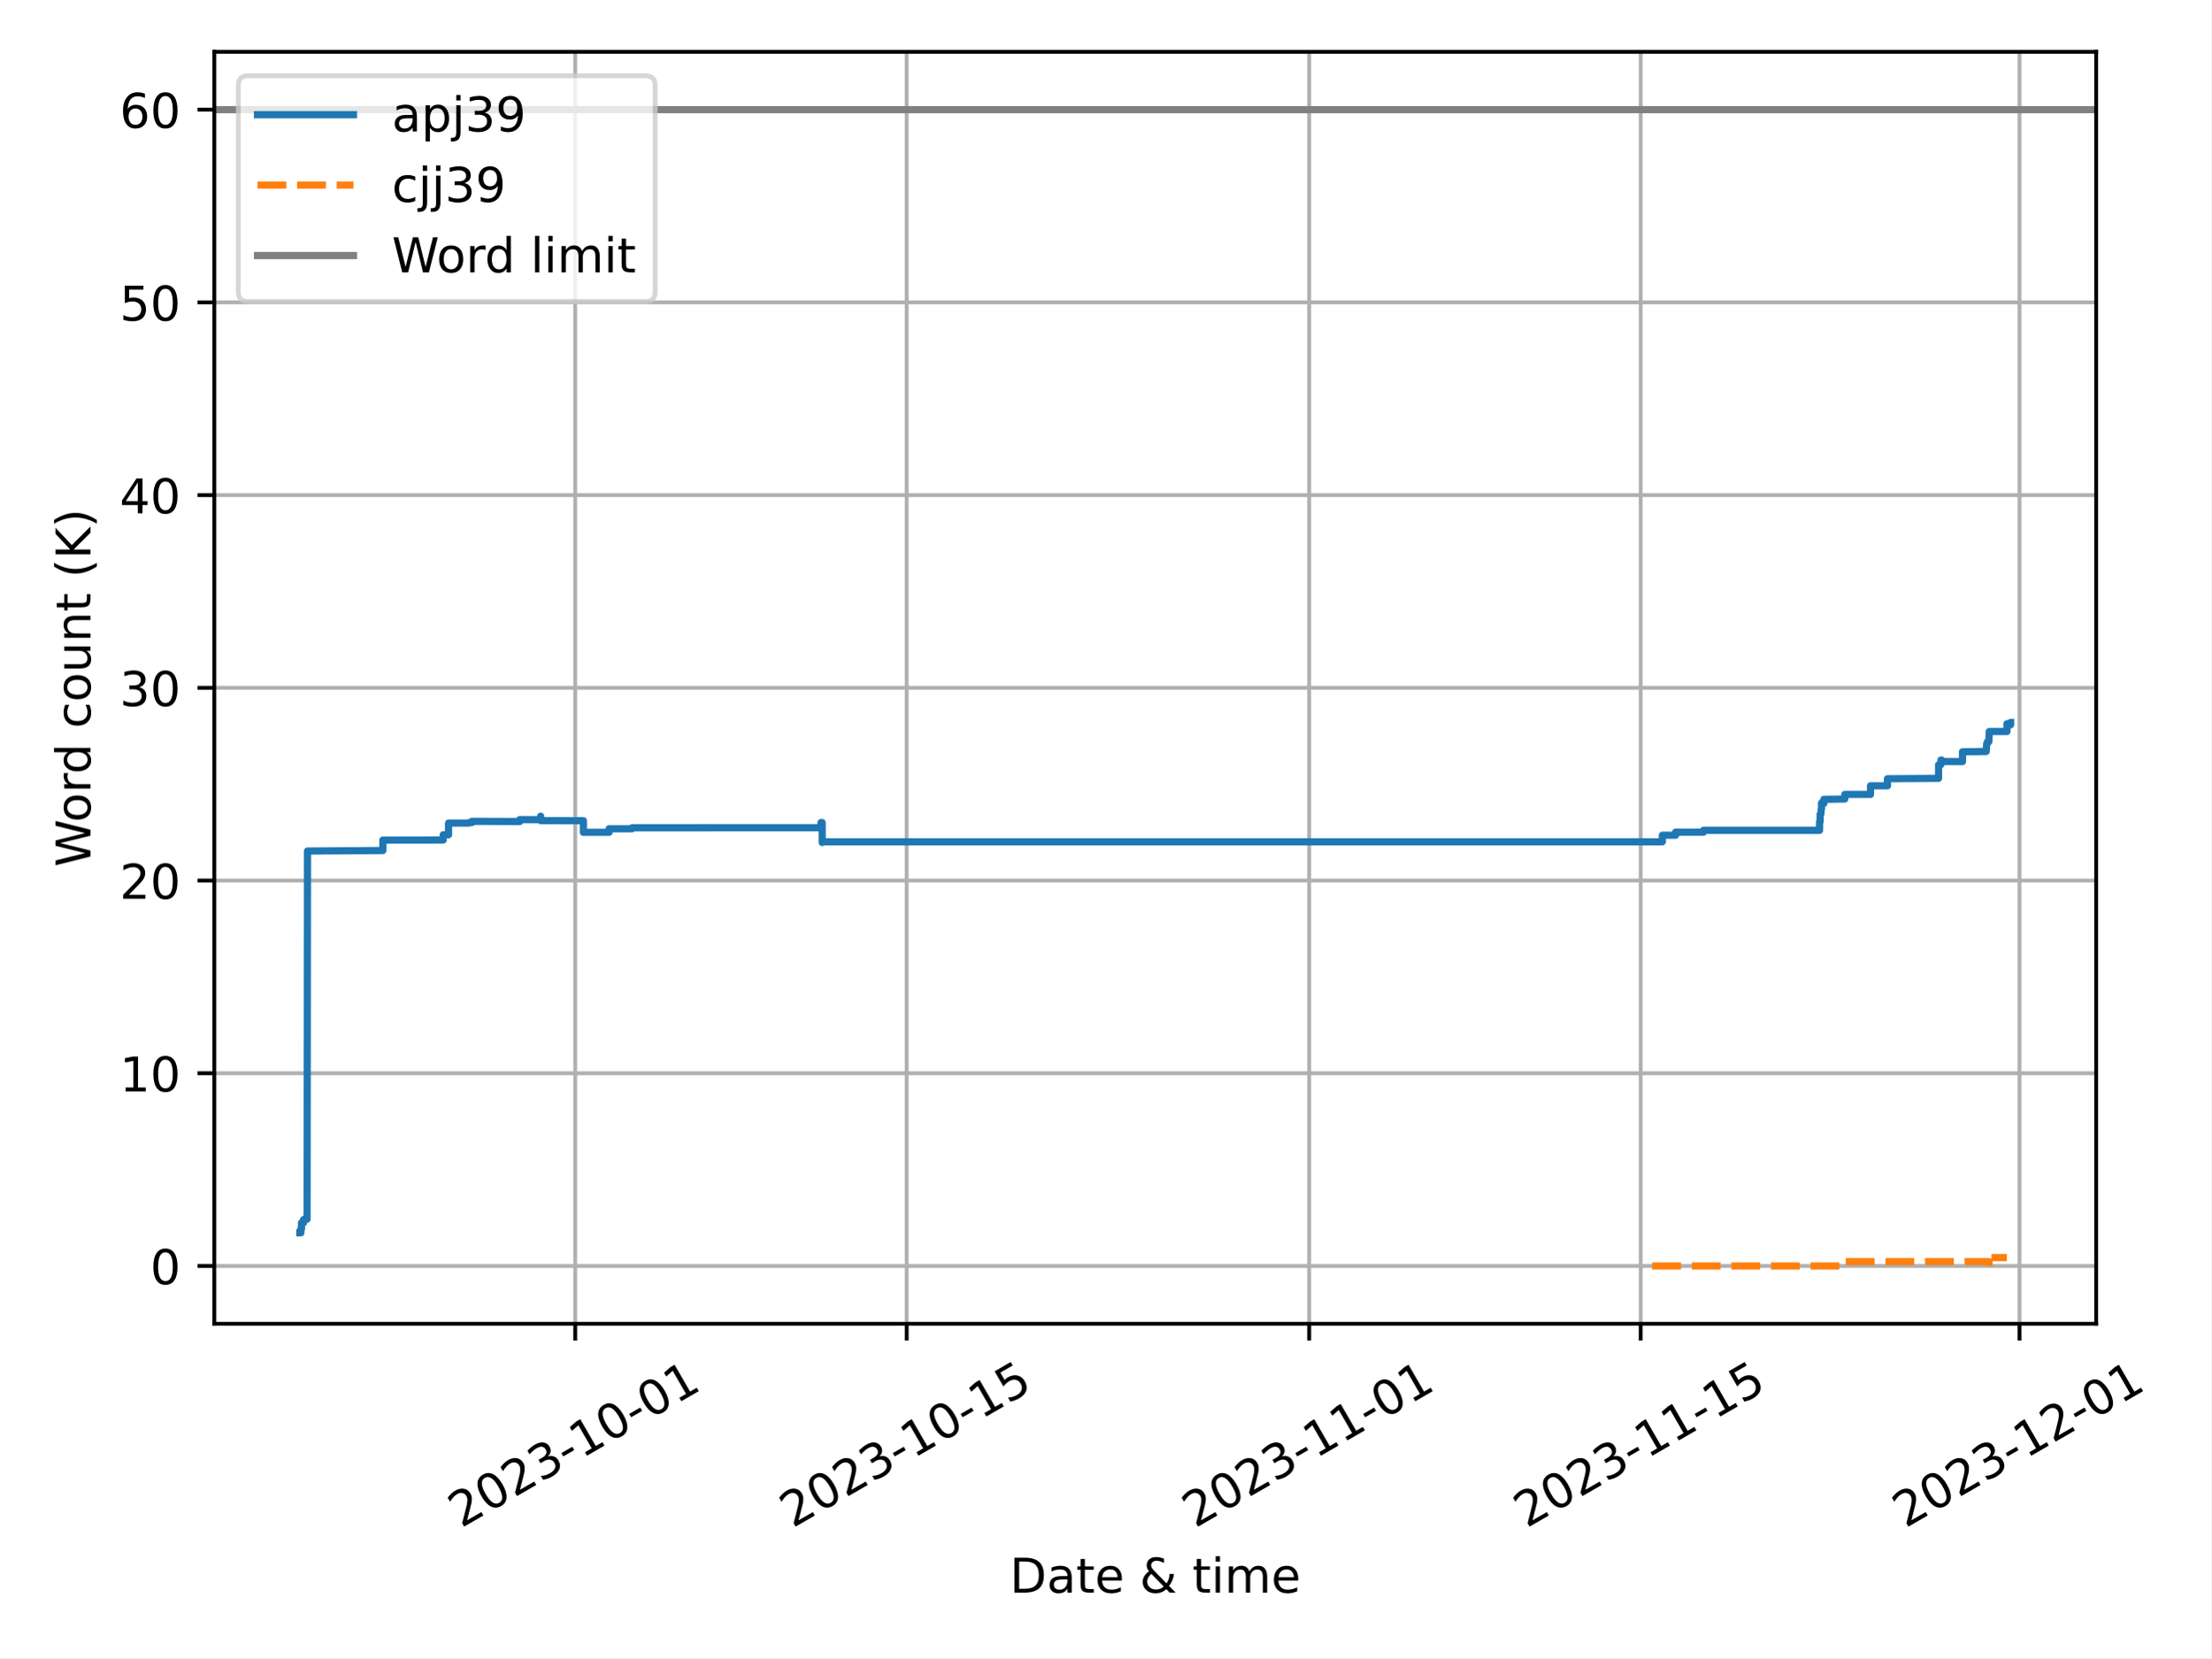
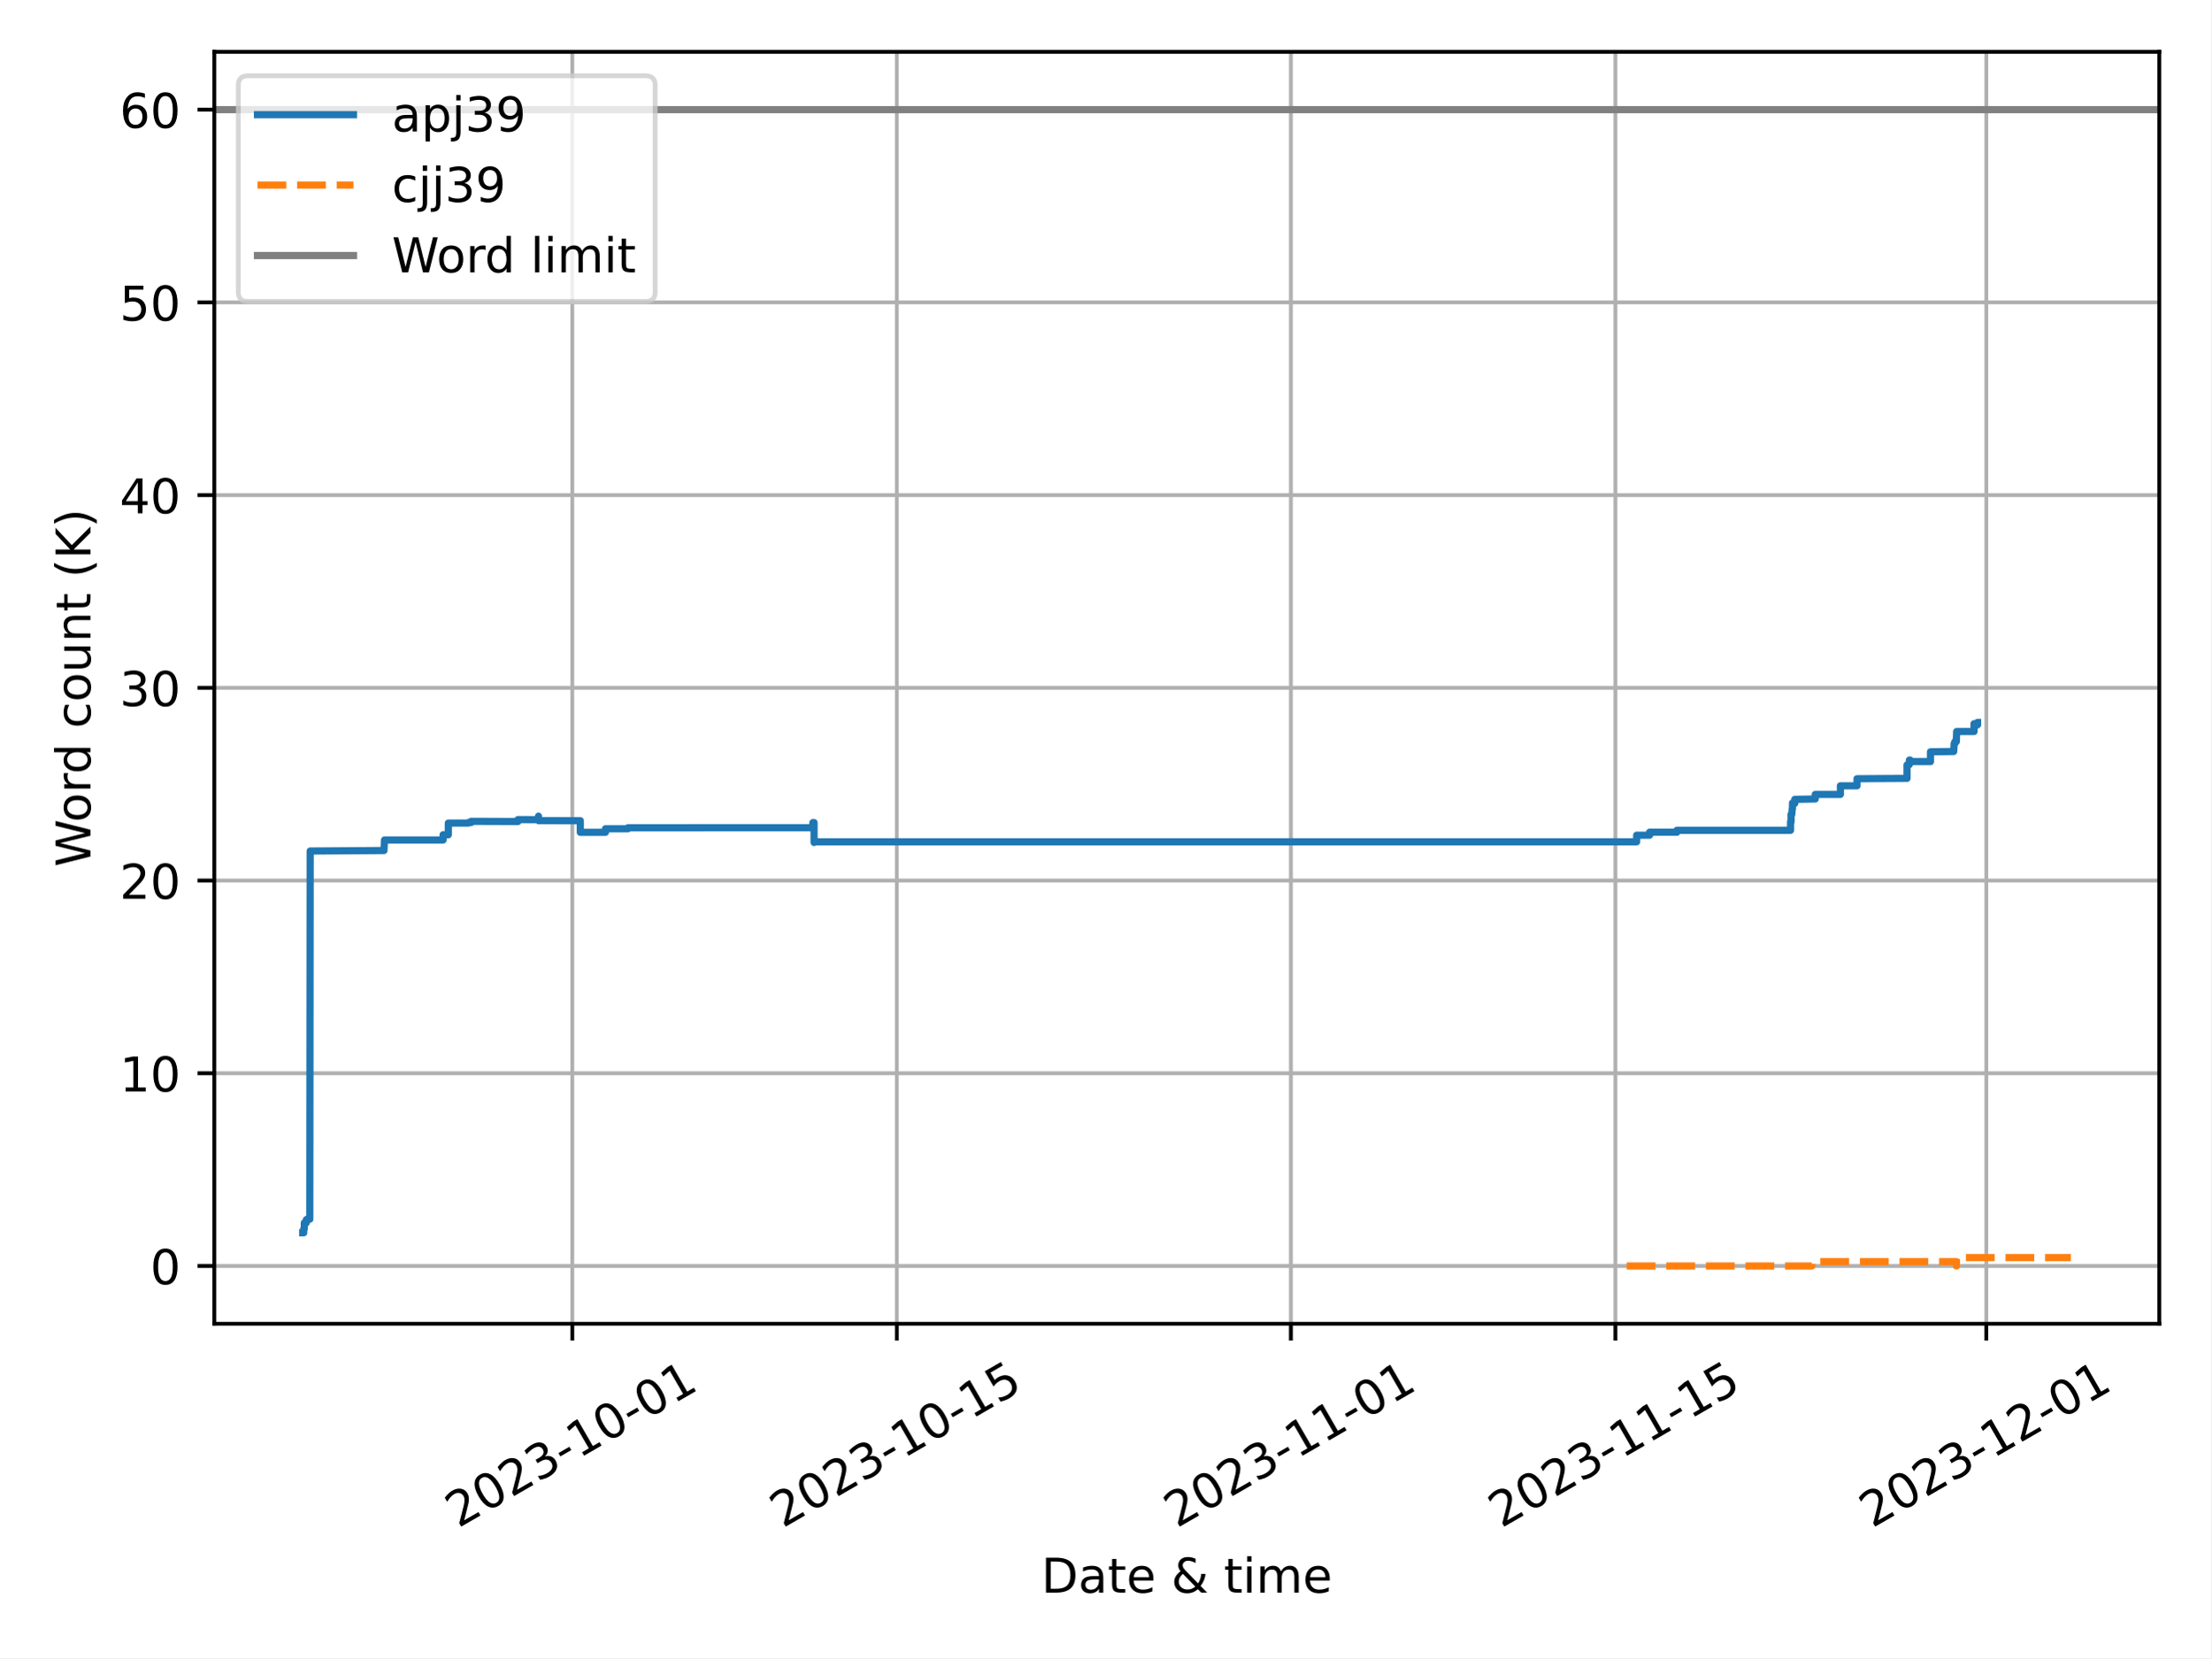
<svg xmlns="http://www.w3.org/2000/svg" xmlns:xlink="http://www.w3.org/1999/xlink" width="460.8pt" height="345.6pt" viewBox="0 0 460.8 345.6" version="1.1">
  <defs>
    <style type="text/css">*{stroke-linejoin: round; stroke-linecap: butt}</style>
  </defs>
  <g id="figure_1">
    <g id="patch_1">
      <path d="M 0 345.6  L 460.8 345.6  L 460.8 0  L 0 0  z " style="fill: #ffffff" />
    </g>
    <g id="axes_1">
      <g id="patch_2">
-         <path d="M 44.66 275.92  L 436.848 275.92  L 436.848 10.8  L 44.66 10.8  z " style="fill: #ffffff" />
+         <path d="M 44.66 275.92  L 450 275.92  L 450 10.8  L 44.66 10.8  z " style="fill: #ffffff" />
      </g>
      <g id="PolyCollection_1" />
      <g id="PolyCollection_2" />
      <g id="matplotlib.axis_1">
        <g id="xtick_1">
          <g id="line2d_1">
-             <path d="M 119.874 275.92  L 119.874 10.8  " clip-path="url(#p04474bc89f)" style="fill: none; stroke: #b0b0b0; stroke-width: 0.8; stroke-linecap: square" />
+             <path d="M 119.267 275.92  L 119.267 10.8  " clip-path="url(#p33f30ca2bc)" style="fill: none; stroke: #b0b0b0; stroke-width: 0.8; stroke-linecap: square" />
          </g>
          <g id="line2d_2">
            <defs>
-               <path id="mabdd218f97" d="M 0 0  L 0 3.5  " style="stroke: #000000; stroke-width: 0.8" />
-             </defs>
-             <g>
-               <use xlink:href="#mabdd218f97" x="119.874" y="275.92" style="stroke: #000000; stroke-width: 0.8" />
+               <path id="m3a5292495e" d="M 0 0  L 0 3.5  " style="stroke: #000000; stroke-width: 0.8" />
+             </defs>
+             <g>
+               <use xlink:href="#m3a5292495e" x="119.267" y="275.92" style="stroke: #000000; stroke-width: 0.8" />
            </g>
          </g>
          <g id="text_1">
-             <g transform="translate(96.08871 318.5587) rotate(-30) scale(0.1 -0.1)">
+             <g transform="translate(95.4822 318.5587) rotate(-30) scale(0.1 -0.1)">
              <defs>
                <path id="DejaVuSans-32" d="M 1228 531  L 3431 531  L 3431 0  L 469 0  L 469 531  Q 828 903 1448 1529  Q 2069 2156 2228 2338  Q 2531 2678 2651 2914  Q 2772 3150 2772 3378  Q 2772 3750 2511 3984  Q 2250 4219 1831 4219  Q 1534 4219 1204 4116  Q 875 4013 500 3803  L 500 4441  Q 881 4594 1212 4672  Q 1544 4750 1819 4750  Q 2544 4750 2975 4387  Q 3406 4025 3406 3419  Q 3406 3131 3298 2873  Q 3191 2616 2906 2266  Q 2828 2175 2409 1742  Q 1991 1309 1228 531  z " transform="scale(0.015625)" />
                <path id="DejaVuSans-30" d="M 2034 4250  Q 1547 4250 1301 3770  Q 1056 3291 1056 2328  Q 1056 1369 1301 889  Q 1547 409 2034 409  Q 2525 409 2770 889  Q 3016 1369 3016 2328  Q 3016 3291 2770 3770  Q 2525 4250 2034 4250  z M 2034 4750  Q 2819 4750 3233 4129  Q 3647 3509 3647 2328  Q 3647 1150 3233 529  Q 2819 -91 2034 -91  Q 1250 -91 836 529  Q 422 1150 422 2328  Q 422 3509 836 4129  Q 1250 4750 2034 4750  z " transform="scale(0.015625)" />
                <path id="DejaVuSans-33" d="M 2597 2516  Q 3050 2419 3304 2112  Q 3559 1806 3559 1356  Q 3559 666 3084 287  Q 2609 -91 1734 -91  Q 1441 -91 1130 -33  Q 819 25 488 141  L 488 750  Q 750 597 1062 519  Q 1375 441 1716 441  Q 2309 441 2620 675  Q 2931 909 2931 1356  Q 2931 1769 2642 2001  Q 2353 2234 1838 2234  L 1294 2234  L 1294 2753  L 1863 2753  Q 2328 2753 2575 2939  Q 2822 3125 2822 3475  Q 2822 3834 2567 4026  Q 2313 4219 1838 4219  Q 1578 4219 1281 4162  Q 984 4106 628 3988  L 628 4550  Q 988 4650 1302 4700  Q 1616 4750 1894 4750  Q 2613 4750 3031 4423  Q 3450 4097 3450 3541  Q 3450 3153 3228 2886  Q 3006 2619 2597 2516  z " transform="scale(0.015625)" />
                <path id="DejaVuSans-2d" d="M 313 2009  L 1997 2009  L 1997 1497  L 313 1497  L 313 2009  z " transform="scale(0.015625)" />
                <path id="DejaVuSans-31" d="M 794 531  L 1825 531  L 1825 4091  L 703 3866  L 703 4441  L 1819 4666  L 2450 4666  L 2450 531  L 3481 531  L 3481 0  L 794 0  L 794 531  z " transform="scale(0.015625)" />
              </defs>
              <use xlink:href="#DejaVuSans-32" />
              <use xlink:href="#DejaVuSans-30" x="63.623" />
              <use xlink:href="#DejaVuSans-32" x="127.246" />
              <use xlink:href="#DejaVuSans-33" x="190.869" />
              <use xlink:href="#DejaVuSans-2d" x="254.492" />
              <use xlink:href="#DejaVuSans-31" x="290.576" />
              <use xlink:href="#DejaVuSans-30" x="354.199" />
              <use xlink:href="#DejaVuSans-2d" x="417.822" />
              <use xlink:href="#DejaVuSans-30" x="453.906" />
              <use xlink:href="#DejaVuSans-31" x="517.529" />
            </g>
          </g>
        </g>
        <g id="xtick_2">
          <g id="line2d_3">
-             <path d="M 188.956 275.92  L 188.956 10.8  " clip-path="url(#p04474bc89f)" style="fill: none; stroke: #b0b0b0; stroke-width: 0.8; stroke-linecap: square" />
+             <path d="M 186.9 275.92  L 186.9 10.8  " clip-path="url(#p33f30ca2bc)" style="fill: none; stroke: #b0b0b0; stroke-width: 0.8; stroke-linecap: square" />
          </g>
          <g id="line2d_4">
            <g>
-               <use xlink:href="#mabdd218f97" x="188.956" y="275.92" style="stroke: #000000; stroke-width: 0.8" />
+               <use xlink:href="#m3a5292495e" x="186.9" y="275.92" style="stroke: #000000; stroke-width: 0.8" />
            </g>
          </g>
          <g id="text_2">
-             <g transform="translate(165.1713 318.5587) rotate(-30) scale(0.1 -0.1)">
+             <g transform="translate(163.115 318.5587) rotate(-30) scale(0.1 -0.1)">
              <defs>
                <path id="DejaVuSans-35" d="M 691 4666  L 3169 4666  L 3169 4134  L 1269 4134  L 1269 2991  Q 1406 3038 1543 3061  Q 1681 3084 1819 3084  Q 2600 3084 3056 2656  Q 3513 2228 3513 1497  Q 3513 744 3044 326  Q 2575 -91 1722 -91  Q 1428 -91 1123 -41  Q 819 9 494 109  L 494 744  Q 775 591 1075 516  Q 1375 441 1709 441  Q 2250 441 2565 725  Q 2881 1009 2881 1497  Q 2881 1984 2565 2268  Q 2250 2553 1709 2553  Q 1456 2553 1204 2497  Q 953 2441 691 2322  L 691 4666  z " transform="scale(0.015625)" />
              </defs>
              <use xlink:href="#DejaVuSans-32" />
              <use xlink:href="#DejaVuSans-30" x="63.623" />
              <use xlink:href="#DejaVuSans-32" x="127.246" />
              <use xlink:href="#DejaVuSans-33" x="190.869" />
              <use xlink:href="#DejaVuSans-2d" x="254.492" />
              <use xlink:href="#DejaVuSans-31" x="290.576" />
              <use xlink:href="#DejaVuSans-30" x="354.199" />
              <use xlink:href="#DejaVuSans-2d" x="417.822" />
              <use xlink:href="#DejaVuSans-31" x="453.906" />
              <use xlink:href="#DejaVuSans-35" x="517.529" />
            </g>
          </g>
        </g>
        <g id="xtick_3">
          <g id="line2d_5">
-             <path d="M 272.842 275.92  L 272.842 10.8  " clip-path="url(#p04474bc89f)" style="fill: none; stroke: #b0b0b0; stroke-width: 0.8; stroke-linecap: square" />
+             <path d="M 269.026 275.92  L 269.026 10.8  " clip-path="url(#p33f30ca2bc)" style="fill: none; stroke: #b0b0b0; stroke-width: 0.8; stroke-linecap: square" />
          </g>
          <g id="line2d_6">
            <g>
-               <use xlink:href="#mabdd218f97" x="272.842" y="275.92" style="stroke: #000000; stroke-width: 0.8" />
+               <use xlink:href="#m3a5292495e" x="269.026" y="275.92" style="stroke: #000000; stroke-width: 0.8" />
            </g>
          </g>
          <g id="text_3">
-             <g transform="translate(249.0573 318.5587) rotate(-30) scale(0.1 -0.1)">
+             <g transform="translate(245.2406 318.5587) rotate(-30) scale(0.1 -0.1)">
              <use xlink:href="#DejaVuSans-32" />
              <use xlink:href="#DejaVuSans-30" x="63.623" />
              <use xlink:href="#DejaVuSans-32" x="127.246" />
              <use xlink:href="#DejaVuSans-33" x="190.869" />
              <use xlink:href="#DejaVuSans-2d" x="254.492" />
              <use xlink:href="#DejaVuSans-31" x="290.576" />
              <use xlink:href="#DejaVuSans-31" x="354.199" />
              <use xlink:href="#DejaVuSans-2d" x="417.822" />
              <use xlink:href="#DejaVuSans-30" x="453.906" />
              <use xlink:href="#DejaVuSans-31" x="517.529" />
            </g>
          </g>
        </g>
        <g id="xtick_4">
          <g id="line2d_7">
-             <path d="M 341.925 275.92  L 341.925 10.8  " clip-path="url(#p04474bc89f)" style="fill: none; stroke: #b0b0b0; stroke-width: 0.8; stroke-linecap: square" />
+             <path d="M 336.659 275.92  L 336.659 10.8  " clip-path="url(#p33f30ca2bc)" style="fill: none; stroke: #b0b0b0; stroke-width: 0.8; stroke-linecap: square" />
          </g>
          <g id="line2d_8">
            <g>
-               <use xlink:href="#mabdd218f97" x="341.925" y="275.92" style="stroke: #000000; stroke-width: 0.8" />
+               <use xlink:href="#m3a5292495e" x="336.659" y="275.92" style="stroke: #000000; stroke-width: 0.8" />
            </g>
          </g>
          <g id="text_4">
-             <g transform="translate(318.1399 318.5587) rotate(-30) scale(0.1 -0.1)">
+             <g transform="translate(312.8734 318.5587) rotate(-30) scale(0.1 -0.1)">
              <use xlink:href="#DejaVuSans-32" />
              <use xlink:href="#DejaVuSans-30" x="63.623" />
              <use xlink:href="#DejaVuSans-32" x="127.246" />
              <use xlink:href="#DejaVuSans-33" x="190.869" />
              <use xlink:href="#DejaVuSans-2d" x="254.492" />
              <use xlink:href="#DejaVuSans-31" x="290.576" />
              <use xlink:href="#DejaVuSans-31" x="354.199" />
              <use xlink:href="#DejaVuSans-2d" x="417.822" />
              <use xlink:href="#DejaVuSans-31" x="453.906" />
              <use xlink:href="#DejaVuSans-35" x="517.529" />
            </g>
          </g>
        </g>
        <g id="xtick_5">
          <g id="line2d_9">
-             <path d="M 420.877 275.92  L 420.877 10.8  " clip-path="url(#p04474bc89f)" style="fill: none; stroke: #b0b0b0; stroke-width: 0.8; stroke-linecap: square" />
+             <path d="M 413.953 275.92  L 413.953 10.8  " clip-path="url(#p33f30ca2bc)" style="fill: none; stroke: #b0b0b0; stroke-width: 0.8; stroke-linecap: square" />
          </g>
          <g id="line2d_10">
            <g>
-               <use xlink:href="#mabdd218f97" x="420.877" y="275.92" style="stroke: #000000; stroke-width: 0.8" />
+               <use xlink:href="#m3a5292495e" x="413.953" y="275.92" style="stroke: #000000; stroke-width: 0.8" />
            </g>
          </g>
          <g id="text_5">
-             <g transform="translate(397.0914 318.5587) rotate(-30) scale(0.1 -0.1)">
+             <g transform="translate(390.1681 318.5587) rotate(-30) scale(0.1 -0.1)">
              <use xlink:href="#DejaVuSans-32" />
              <use xlink:href="#DejaVuSans-30" x="63.623" />
              <use xlink:href="#DejaVuSans-32" x="127.246" />
              <use xlink:href="#DejaVuSans-33" x="190.869" />
              <use xlink:href="#DejaVuSans-2d" x="254.492" />
              <use xlink:href="#DejaVuSans-31" x="290.576" />
              <use xlink:href="#DejaVuSans-32" x="354.199" />
              <use xlink:href="#DejaVuSans-2d" x="417.822" />
              <use xlink:href="#DejaVuSans-30" x="453.906" />
              <use xlink:href="#DejaVuSans-31" x="517.529" />
            </g>
          </g>
        </g>
        <g id="text_6">
-           <g transform="translate(210.4299 331.9582) scale(0.1 -0.1)">
+           <g transform="translate(217.0058 331.9582) scale(0.1 -0.1)">
            <defs>
              <path id="DejaVuSans-44" d="M 1259 4147  L 1259 519  L 2022 519  Q 2988 519 3436 956  Q 3884 1394 3884 2338  Q 3884 3275 3436 3711  Q 2988 4147 2022 4147  L 1259 4147  z M 628 4666  L 1925 4666  Q 3281 4666 3915 4102  Q 4550 3538 4550 2338  Q 4550 1131 3912 565  Q 3275 0 1925 0  L 628 0  L 628 4666  z " transform="scale(0.015625)" />
              <path id="DejaVuSans-61" d="M 2194 1759  Q 1497 1759 1228 1600  Q 959 1441 959 1056  Q 959 750 1161 570  Q 1363 391 1709 391  Q 2188 391 2477 730  Q 2766 1069 2766 1631  L 2766 1759  L 2194 1759  z M 3341 1997  L 3341 0  L 2766 0  L 2766 531  Q 2569 213 2275 61  Q 1981 -91 1556 -91  Q 1019 -91 701 211  Q 384 513 384 1019  Q 384 1609 779 1909  Q 1175 2209 1959 2209  L 2766 2209  L 2766 2266  Q 2766 2663 2505 2880  Q 2244 3097 1772 3097  Q 1472 3097 1187 3025  Q 903 2953 641 2809  L 641 3341  Q 956 3463 1253 3523  Q 1550 3584 1831 3584  Q 2591 3584 2966 3190  Q 3341 2797 3341 1997  z " transform="scale(0.015625)" />
              <path id="DejaVuSans-74" d="M 1172 4494  L 1172 3500  L 2356 3500  L 2356 3053  L 1172 3053  L 1172 1153  Q 1172 725 1289 603  Q 1406 481 1766 481  L 2356 481  L 2356 0  L 1766 0  Q 1100 0 847 248  Q 594 497 594 1153  L 594 3053  L 172 3053  L 172 3500  L 594 3500  L 594 4494  L 1172 4494  z " transform="scale(0.015625)" />
              <path id="DejaVuSans-65" d="M 3597 1894  L 3597 1613  L 953 1613  Q 991 1019 1311 708  Q 1631 397 2203 397  Q 2534 397 2845 478  Q 3156 559 3463 722  L 3463 178  Q 3153 47 2828 -22  Q 2503 -91 2169 -91  Q 1331 -91 842 396  Q 353 884 353 1716  Q 353 2575 817 3079  Q 1281 3584 2069 3584  Q 2775 3584 3186 3129  Q 3597 2675 3597 1894  z M 3022 2063  Q 3016 2534 2758 2815  Q 2500 3097 2075 3097  Q 1594 3097 1305 2825  Q 1016 2553 972 2059  L 3022 2063  z " transform="scale(0.015625)" />
              <path id="DejaVuSans-20" transform="scale(0.015625)" />
              <path id="DejaVuSans-26" d="M 1556 2509  Q 1272 2256 1139 2004  Q 1006 1753 1006 1478  Q 1006 1022 1337 719  Q 1669 416 2169 416  Q 2466 416 2725 514  Q 2984 613 3213 813  L 1556 2509  z M 1997 2859  L 3584 1234  Q 3769 1513 3872 1830  Q 3975 2147 3994 2503  L 4575 2503  Q 4538 2091 4375 1687  Q 4213 1284 3922 891  L 4794 0  L 4006 0  L 3559 459  Q 3234 181 2878 45  Q 2522 -91 2113 -91  Q 1359 -91 881 339  Q 403 769 403 1441  Q 403 1841 612 2192  Q 822 2544 1241 2853  Q 1091 3050 1012 3245  Q 934 3441 934 3628  Q 934 4134 1281 4442  Q 1628 4750 2203 4750  Q 2463 4750 2720 4694  Q 2978 4638 3244 4525  L 3244 3956  Q 2972 4103 2725 4179  Q 2478 4256 2266 4256  Q 1938 4256 1733 4082  Q 1528 3909 1528 3634  Q 1528 3475 1620 3314  Q 1713 3153 1997 2859  z " transform="scale(0.015625)" />
              <path id="DejaVuSans-69" d="M 603 3500  L 1178 3500  L 1178 0  L 603 0  L 603 3500  z M 603 4863  L 1178 4863  L 1178 4134  L 603 4134  L 603 4863  z " transform="scale(0.015625)" />
              <path id="DejaVuSans-6d" d="M 3328 2828  Q 3544 3216 3844 3400  Q 4144 3584 4550 3584  Q 5097 3584 5394 3201  Q 5691 2819 5691 2113  L 5691 0  L 5113 0  L 5113 2094  Q 5113 2597 4934 2840  Q 4756 3084 4391 3084  Q 3944 3084 3684 2787  Q 3425 2491 3425 1978  L 3425 0  L 2847 0  L 2847 2094  Q 2847 2600 2669 2842  Q 2491 3084 2119 3084  Q 1678 3084 1418 2786  Q 1159 2488 1159 1978  L 1159 0  L 581 0  L 581 3500  L 1159 3500  L 1159 2956  Q 1356 3278 1631 3431  Q 1906 3584 2284 3584  Q 2666 3584 2933 3390  Q 3200 3197 3328 2828  z " transform="scale(0.015625)" />
            </defs>
            <use xlink:href="#DejaVuSans-44" />
            <use xlink:href="#DejaVuSans-61" x="77.002" />
            <use xlink:href="#DejaVuSans-74" x="138.281" />
            <use xlink:href="#DejaVuSans-65" x="177.49" />
            <use xlink:href="#DejaVuSans-20" x="239.014" />
            <use xlink:href="#DejaVuSans-26" x="270.801" />
            <use xlink:href="#DejaVuSans-20" x="348.779" />
            <use xlink:href="#DejaVuSans-74" x="380.566" />
            <use xlink:href="#DejaVuSans-69" x="419.775" />
            <use xlink:href="#DejaVuSans-6d" x="447.559" />
            <use xlink:href="#DejaVuSans-65" x="544.971" />
          </g>
        </g>
      </g>
      <g id="matplotlib.axis_2">
        <g id="ytick_1">
          <g id="line2d_11">
-             <path d="M 44.66 263.87  L 436.848 263.87  " clip-path="url(#p04474bc89f)" style="fill: none; stroke: #b0b0b0; stroke-width: 0.8; stroke-linecap: square" />
+             <path d="M 44.66 263.87  L 450 263.87  " clip-path="url(#p33f30ca2bc)" style="fill: none; stroke: #b0b0b0; stroke-width: 0.8; stroke-linecap: square" />
          </g>
          <g id="line2d_12">
            <defs>
-               <path id="mdfdb2ad17d" d="M 0 0  L -3.5 0  " style="stroke: #000000; stroke-width: 0.8" />
-             </defs>
-             <g>
-               <use xlink:href="#mdfdb2ad17d" x="44.66" y="263.87" style="stroke: #000000; stroke-width: 0.8" />
+               <path id="m9875e3b0db" d="M 0 0  L -3.5 0  " style="stroke: #000000; stroke-width: 0.8" />
+             </defs>
+             <g>
+               <use xlink:href="#m9875e3b0db" x="44.66" y="263.87" style="stroke: #000000; stroke-width: 0.8" />
            </g>
          </g>
          <g id="text_7">
            <g transform="translate(31.2975 267.6688) scale(0.1 -0.1)">
              <use xlink:href="#DejaVuSans-30" />
            </g>
          </g>
        </g>
        <g id="ytick_2">
          <g id="line2d_13">
-             <path d="M 44.66 223.7  L 436.848 223.7  " clip-path="url(#p04474bc89f)" style="fill: none; stroke: #b0b0b0; stroke-width: 0.8; stroke-linecap: square" />
+             <path d="M 44.66 223.7  L 450 223.7  " clip-path="url(#p33f30ca2bc)" style="fill: none; stroke: #b0b0b0; stroke-width: 0.8; stroke-linecap: square" />
          </g>
          <g id="line2d_14">
            <g>
-               <use xlink:href="#mdfdb2ad17d" x="44.66" y="223.7" style="stroke: #000000; stroke-width: 0.8" />
+               <use xlink:href="#m9875e3b0db" x="44.66" y="223.7" style="stroke: #000000; stroke-width: 0.8" />
            </g>
          </g>
          <g id="text_8">
            <g transform="translate(24.935 227.499) scale(0.1 -0.1)">
              <use xlink:href="#DejaVuSans-31" />
              <use xlink:href="#DejaVuSans-30" x="63.623" />
            </g>
          </g>
        </g>
        <g id="ytick_3">
          <g id="line2d_15">
-             <path d="M 44.66 183.53  L 436.848 183.53  " clip-path="url(#p04474bc89f)" style="fill: none; stroke: #b0b0b0; stroke-width: 0.8; stroke-linecap: square" />
+             <path d="M 44.66 183.53  L 450 183.53  " clip-path="url(#p33f30ca2bc)" style="fill: none; stroke: #b0b0b0; stroke-width: 0.8; stroke-linecap: square" />
          </g>
          <g id="line2d_16">
            <g>
-               <use xlink:href="#mdfdb2ad17d" x="44.66" y="183.53" style="stroke: #000000; stroke-width: 0.8" />
+               <use xlink:href="#m9875e3b0db" x="44.66" y="183.53" style="stroke: #000000; stroke-width: 0.8" />
            </g>
          </g>
          <g id="text_9">
            <g transform="translate(24.935 187.3292) scale(0.1 -0.1)">
              <use xlink:href="#DejaVuSans-32" />
              <use xlink:href="#DejaVuSans-30" x="63.623" />
            </g>
          </g>
        </g>
        <g id="ytick_4">
          <g id="line2d_17">
-             <path d="M 44.66 143.36  L 436.848 143.36  " clip-path="url(#p04474bc89f)" style="fill: none; stroke: #b0b0b0; stroke-width: 0.8; stroke-linecap: square" />
+             <path d="M 44.66 143.36  L 450 143.36  " clip-path="url(#p33f30ca2bc)" style="fill: none; stroke: #b0b0b0; stroke-width: 0.8; stroke-linecap: square" />
          </g>
          <g id="line2d_18">
            <g>
-               <use xlink:href="#mdfdb2ad17d" x="44.66" y="143.36" style="stroke: #000000; stroke-width: 0.8" />
+               <use xlink:href="#m9875e3b0db" x="44.66" y="143.36" style="stroke: #000000; stroke-width: 0.8" />
            </g>
          </g>
          <g id="text_10">
            <g transform="translate(24.935 147.1595) scale(0.1 -0.1)">
              <use xlink:href="#DejaVuSans-33" />
              <use xlink:href="#DejaVuSans-30" x="63.623" />
            </g>
          </g>
        </g>
        <g id="ytick_5">
          <g id="line2d_19">
-             <path d="M 44.66 103.19  L 436.848 103.19  " clip-path="url(#p04474bc89f)" style="fill: none; stroke: #b0b0b0; stroke-width: 0.8; stroke-linecap: square" />
+             <path d="M 44.66 103.19  L 450 103.19  " clip-path="url(#p33f30ca2bc)" style="fill: none; stroke: #b0b0b0; stroke-width: 0.8; stroke-linecap: square" />
          </g>
          <g id="line2d_20">
            <g>
-               <use xlink:href="#mdfdb2ad17d" x="44.66" y="103.19" style="stroke: #000000; stroke-width: 0.8" />
+               <use xlink:href="#m9875e3b0db" x="44.66" y="103.19" style="stroke: #000000; stroke-width: 0.8" />
            </g>
          </g>
          <g id="text_11">
            <g transform="translate(24.935 106.9897) scale(0.1 -0.1)">
              <defs>
                <path id="DejaVuSans-34" d="M 2419 4116  L 825 1625  L 2419 1625  L 2419 4116  z M 2253 4666  L 3047 4666  L 3047 1625  L 3713 1625  L 3713 1100  L 3047 1100  L 3047 0  L 2419 0  L 2419 1100  L 313 1100  L 313 1709  L 2253 4666  z " transform="scale(0.015625)" />
              </defs>
              <use xlink:href="#DejaVuSans-34" />
              <use xlink:href="#DejaVuSans-30" x="63.623" />
            </g>
          </g>
        </g>
        <g id="ytick_6">
          <g id="line2d_21">
-             <path d="M 44.66 63.021  L 436.848 63.021  " clip-path="url(#p04474bc89f)" style="fill: none; stroke: #b0b0b0; stroke-width: 0.8; stroke-linecap: square" />
+             <path d="M 44.66 63.021  L 450 63.021  " clip-path="url(#p33f30ca2bc)" style="fill: none; stroke: #b0b0b0; stroke-width: 0.8; stroke-linecap: square" />
          </g>
          <g id="line2d_22">
            <g>
-               <use xlink:href="#mdfdb2ad17d" x="44.66" y="63.021" style="stroke: #000000; stroke-width: 0.8" />
+               <use xlink:href="#m9875e3b0db" x="44.66" y="63.021" style="stroke: #000000; stroke-width: 0.8" />
            </g>
          </g>
          <g id="text_12">
            <g transform="translate(24.935 66.81992) scale(0.1 -0.1)">
              <use xlink:href="#DejaVuSans-35" />
              <use xlink:href="#DejaVuSans-30" x="63.623" />
            </g>
          </g>
        </g>
        <g id="ytick_7">
          <g id="line2d_23">
-             <path d="M 44.66 22.851  L 436.848 22.851  " clip-path="url(#p04474bc89f)" style="fill: none; stroke: #b0b0b0; stroke-width: 0.8; stroke-linecap: square" />
+             <path d="M 44.66 22.851  L 450 22.851  " clip-path="url(#p33f30ca2bc)" style="fill: none; stroke: #b0b0b0; stroke-width: 0.8; stroke-linecap: square" />
          </g>
          <g id="line2d_24">
            <g>
-               <use xlink:href="#mdfdb2ad17d" x="44.66" y="22.851" style="stroke: #000000; stroke-width: 0.8" />
+               <use xlink:href="#m9875e3b0db" x="44.66" y="22.851" style="stroke: #000000; stroke-width: 0.8" />
            </g>
          </g>
          <g id="text_13">
            <g transform="translate(24.935 26.65015) scale(0.1 -0.1)">
              <defs>
                <path id="DejaVuSans-36" d="M 2113 2584  Q 1688 2584 1439 2293  Q 1191 2003 1191 1497  Q 1191 994 1439 701  Q 1688 409 2113 409  Q 2538 409 2786 701  Q 3034 994 3034 1497  Q 3034 2003 2786 2293  Q 2538 2584 2113 2584  z M 3366 4563  L 3366 3988  Q 3128 4100 2886 4159  Q 2644 4219 2406 4219  Q 1781 4219 1451 3797  Q 1122 3375 1075 2522  Q 1259 2794 1537 2939  Q 1816 3084 2150 3084  Q 2853 3084 3261 2657  Q 3669 2231 3669 1497  Q 3669 778 3244 343  Q 2819 -91 2113 -91  Q 1303 -91 875 529  Q 447 1150 447 2328  Q 447 3434 972 4092  Q 1497 4750 2381 4750  Q 2619 4750 2861 4703  Q 3103 4656 3366 4563  z " transform="scale(0.015625)" />
              </defs>
              <use xlink:href="#DejaVuSans-36" />
              <use xlink:href="#DejaVuSans-30" x="63.623" />
            </g>
          </g>
        </g>
        <g id="text_14">
          <g transform="translate(18.85531 180.6766) rotate(-90) scale(0.1 -0.1)">
            <defs>
              <path id="DejaVuSans-57" d="M 213 4666  L 850 4666  L 1831 722  L 2809 4666  L 3519 4666  L 4500 722  L 5478 4666  L 6119 4666  L 4947 0  L 4153 0  L 3169 4050  L 2175 0  L 1381 0  L 213 4666  z " transform="scale(0.015625)" />
              <path id="DejaVuSans-6f" d="M 1959 3097  Q 1497 3097 1228 2736  Q 959 2375 959 1747  Q 959 1119 1226 758  Q 1494 397 1959 397  Q 2419 397 2687 759  Q 2956 1122 2956 1747  Q 2956 2369 2687 2733  Q 2419 3097 1959 3097  z M 1959 3584  Q 2709 3584 3137 3096  Q 3566 2609 3566 1747  Q 3566 888 3137 398  Q 2709 -91 1959 -91  Q 1206 -91 779 398  Q 353 888 353 1747  Q 353 2609 779 3096  Q 1206 3584 1959 3584  z " transform="scale(0.015625)" />
              <path id="DejaVuSans-72" d="M 2631 2963  Q 2534 3019 2420 3045  Q 2306 3072 2169 3072  Q 1681 3072 1420 2755  Q 1159 2438 1159 1844  L 1159 0  L 581 0  L 581 3500  L 1159 3500  L 1159 2956  Q 1341 3275 1631 3429  Q 1922 3584 2338 3584  Q 2397 3584 2469 3576  Q 2541 3569 2628 3553  L 2631 2963  z " transform="scale(0.015625)" />
              <path id="DejaVuSans-64" d="M 2906 2969  L 2906 4863  L 3481 4863  L 3481 0  L 2906 0  L 2906 525  Q 2725 213 2448 61  Q 2172 -91 1784 -91  Q 1150 -91 751 415  Q 353 922 353 1747  Q 353 2572 751 3078  Q 1150 3584 1784 3584  Q 2172 3584 2448 3432  Q 2725 3281 2906 2969  z M 947 1747  Q 947 1113 1208 752  Q 1469 391 1925 391  Q 2381 391 2643 752  Q 2906 1113 2906 1747  Q 2906 2381 2643 2742  Q 2381 3103 1925 3103  Q 1469 3103 1208 2742  Q 947 2381 947 1747  z " transform="scale(0.015625)" />
              <path id="DejaVuSans-63" d="M 3122 3366  L 3122 2828  Q 2878 2963 2633 3030  Q 2388 3097 2138 3097  Q 1578 3097 1268 2742  Q 959 2388 959 1747  Q 959 1106 1268 751  Q 1578 397 2138 397  Q 2388 397 2633 464  Q 2878 531 3122 666  L 3122 134  Q 2881 22 2623 -34  Q 2366 -91 2075 -91  Q 1284 -91 818 406  Q 353 903 353 1747  Q 353 2603 823 3093  Q 1294 3584 2113 3584  Q 2378 3584 2631 3529  Q 2884 3475 3122 3366  z " transform="scale(0.015625)" />
              <path id="DejaVuSans-75" d="M 544 1381  L 544 3500  L 1119 3500  L 1119 1403  Q 1119 906 1312 657  Q 1506 409 1894 409  Q 2359 409 2629 706  Q 2900 1003 2900 1516  L 2900 3500  L 3475 3500  L 3475 0  L 2900 0  L 2900 538  Q 2691 219 2414 64  Q 2138 -91 1772 -91  Q 1169 -91 856 284  Q 544 659 544 1381  z M 1991 3584  L 1991 3584  z " transform="scale(0.015625)" />
              <path id="DejaVuSans-6e" d="M 3513 2113  L 3513 0  L 2938 0  L 2938 2094  Q 2938 2591 2744 2837  Q 2550 3084 2163 3084  Q 1697 3084 1428 2787  Q 1159 2491 1159 1978  L 1159 0  L 581 0  L 581 3500  L 1159 3500  L 1159 2956  Q 1366 3272 1645 3428  Q 1925 3584 2291 3584  Q 2894 3584 3203 3211  Q 3513 2838 3513 2113  z " transform="scale(0.015625)" />
              <path id="DejaVuSans-28" d="M 1984 4856  Q 1566 4138 1362 3434  Q 1159 2731 1159 2009  Q 1159 1288 1364 580  Q 1569 -128 1984 -844  L 1484 -844  Q 1016 -109 783 600  Q 550 1309 550 2009  Q 550 2706 781 3412  Q 1013 4119 1484 4856  L 1984 4856  z " transform="scale(0.015625)" />
              <path id="DejaVuSans-4b" d="M 628 4666  L 1259 4666  L 1259 2694  L 3353 4666  L 4166 4666  L 1850 2491  L 4331 0  L 3500 0  L 1259 2247  L 1259 0  L 628 0  L 628 4666  z " transform="scale(0.015625)" />
              <path id="DejaVuSans-29" d="M 513 4856  L 1013 4856  Q 1481 4119 1714 3412  Q 1947 2706 1947 2009  Q 1947 1309 1714 600  Q 1481 -109 1013 -844  L 513 -844  Q 928 -128 1133 580  Q 1338 1288 1338 2009  Q 1338 2731 1133 3434  Q 928 4138 513 4856  z " transform="scale(0.015625)" />
            </defs>
            <use xlink:href="#DejaVuSans-57" />
            <use xlink:href="#DejaVuSans-6f" x="93.002" />
            <use xlink:href="#DejaVuSans-72" x="154.184" />
            <use xlink:href="#DejaVuSans-64" x="193.547" />
            <use xlink:href="#DejaVuSans-20" x="257.023" />
            <use xlink:href="#DejaVuSans-63" x="288.811" />
            <use xlink:href="#DejaVuSans-6f" x="343.791" />
            <use xlink:href="#DejaVuSans-75" x="404.973" />
            <use xlink:href="#DejaVuSans-6e" x="468.352" />
            <use xlink:href="#DejaVuSans-74" x="531.73" />
            <use xlink:href="#DejaVuSans-20" x="570.939" />
            <use xlink:href="#DejaVuSans-28" x="602.727" />
            <use xlink:href="#DejaVuSans-4b" x="641.74" />
            <use xlink:href="#DejaVuSans-29" x="707.316" />
          </g>
        </g>
      </g>
      <g id="line2d_25">
-         <path d="M 62.487 256.952  L 62.702 256.952  L 62.702 256.113  L 62.748 256.113  L 62.829 256.113  L 62.829 254.872  L 63.246 254.872  L 63.246 254.233  L 63.413 254.233  L 63.413 254.12  L 63.994 254.12  L 64.078 177.38  L 79.785 177.272  L 79.785 175.102  L 92.371 175.082  L 92.371 173.99  L 93.478 173.99  L 93.478 171.559  L 97.745 171.551  L 97.745 171.443  L 98.346 171.443  L 98.346 171.19  L 108.306 171.23  L 108.306 170.828  L 112.673 170.84  L 112.673 170.121  L 112.689 171.049  L 121.575 171.061  L 121.575 173.48  L 126.929 173.48  L 126.929 172.74  L 131.724 172.74  L 131.724 172.536  L 131.758 172.536  L 171.092 172.519  L 171.092 171.455  L 171.167 171.455  L 171.341 171.455  L 171.341 175.596  L 171.416 175.456  L 346.444 175.456  L 346.444 174.082  L 349.197 174.082  L 349.197 173.459  L 355.009 173.459  L 355.009 173.058  L 379.207 173.058  L 379.207 171.266  L 379.323 171.266  L 379.323 169.716  L 379.472 169.716  L 379.566 168.547  L 379.613 168.547  L 379.613 167.366  L 379.748 167.366  L 379.748 167.506  L 379.758 167.446  L 380.103 167.446  L 380.106 166.61  L 384.459 166.534  L 384.459 165.582  L 384.469 165.582  L 389.817 165.582  L 389.817 163.783  L 389.826 163.783  L 393.354 163.783  L 393.354 162.308  L 404.002 162.24  L 404.006 159.424  L 404.479 159.368  L 404.503 158.416  L 404.66 158.416  L 404.66 158.741  L 408.991 158.741  L 408.991 156.697  L 413.938 156.628  L 414.036 154.949  L 414.198 154.949  L 414.198 154.58  L 414.491 154.58  L 414.568 152.467  L 418.263 152.467  L 418.263 150.844  L 418.291 151.085  L 418.994 151.085  L 418.994 150.583  L 419.021 150.583  " clip-path="url(#p04474bc89f)" style="fill: none; stroke: #1f77b4; stroke-width: 1.5; stroke-linecap: square" />
+         <path d="M 63.085 256.952  L 63.295 256.952  L 63.295 256.113  L 63.34 256.113  L 63.419 256.113  L 63.419 254.872  L 63.828 254.872  L 63.828 254.233  L 63.991 254.233  L 63.991 254.12  L 64.56 254.12  L 64.642 177.38  L 80.02 177.272  L 80.129 175.082  L 92.341 175.082  L 92.341 173.99  L 93.425 173.99  L 93.425 171.559  L 97.603 171.551  L 97.603 171.443  L 98.192 171.443  L 98.192 171.19  L 107.942 171.23  L 107.942 170.828  L 112.218 170.84  L 112.218 170.121  L 112.233 171.049  L 120.933 171.061  L 120.933 173.48  L 126.174 173.48  L 126.174 172.74  L 130.869 172.74  L 130.869 172.536  L 130.902 172.536  L 169.411 172.519  L 169.411 171.455  L 169.484 171.455  L 169.655 171.455  L 169.655 175.596  L 169.727 175.456  L 341.083 175.456  L 341.083 174.082  L 343.778 174.082  L 343.778 173.459  L 349.468 173.459  L 349.468 173.058  L 373.158 173.058  L 373.158 171.266  L 373.272 171.266  L 373.272 169.716  L 373.418 169.716  L 373.509 168.547  L 373.556 168.547  L 373.556 167.366  L 373.688 167.366  L 373.688 167.506  L 373.698 167.446  L 374.036 167.446  L 374.039 166.61  L 378.299 166.534  L 378.299 165.582  L 378.309 165.582  L 383.545 165.582  L 383.545 163.783  L 383.554 163.783  L 387.008 163.783  L 387.008 162.308  L 397.433 162.24  L 397.437 159.424  L 397.9 159.368  L 397.924 158.416  L 398.077 158.416  L 398.077 158.741  L 402.317 158.741  L 402.317 156.697  L 407.161 156.628  L 407.257 154.949  L 407.414 154.949  L 407.414 154.58  L 407.702 154.58  L 407.777 152.467  L 411.394 152.467  L 411.394 150.844  L 411.422 151.085  L 412.11 151.085  L 412.11 150.583  L 412.137 150.583  " clip-path="url(#p33f30ca2bc)" style="fill: none; stroke: #1f77b4; stroke-width: 1.5; stroke-linecap: square" />
      </g>
      <g id="line2d_26">
-         <path d="M 344.329 263.87  L 383.732 263.87  L 383.732 262.966  L 385.004 262.966  L 385.004 262.966  L 386.148 262.966  L 386.148 262.966  L 386.177 262.966  L 386.177 262.966  L 390.584 262.966  L 390.584 262.966  L 390.586 262.966  L 390.586 262.966  L 391.196 262.966  L 391.196 262.966  L 401.017 262.966  L 401.017 262.966  L 414.499 262.966  L 414.499 262.958  L 414.509 262.958  L 414.509 263.87  L 414.515 263.87  L 414.515 262.13  L 418.239 262.13  L 418.239 262.13  " clip-path="url(#p04474bc89f)" style="fill: none; stroke-dasharray: 6,2.25; stroke-dashoffset: 0; stroke: #ff7f0e; stroke-width: 1.5" />
+         <path d="M 339.012 263.87  L 377.588 263.87  L 377.588 262.966  L 378.833 262.966  L 378.833 262.966  L 379.953 262.966  L 379.953 262.966  L 379.982 262.966  L 379.982 262.966  L 384.296 262.966  L 384.296 262.966  L 384.299 262.966  L 384.299 262.966  L 384.896 262.966  L 384.896 262.966  L 394.51 262.966  L 394.51 262.966  L 407.709 262.966  L 407.709 262.958  L 407.719 262.958  L 407.719 263.87  L 407.725 263.87  L 407.725 262.13  L 411.371 262.13  L 411.371 262.13  L 431.575 262.13  L 431.575 262.13  " clip-path="url(#p33f30ca2bc)" style="fill: none; stroke-dasharray: 6,2.25; stroke-dashoffset: 0; stroke: #ff7f0e; stroke-width: 1.5" />
      </g>
      <g id="line2d_27" />
      <g id="line2d_28" />
      <g id="line2d_29">
-         <path d="M 44.66 22.851  L 436.848 22.851  " clip-path="url(#p04474bc89f)" style="fill: none; stroke: #808080; stroke-width: 1.5; stroke-linecap: square" />
+         <path d="M 44.66 22.851  L 450 22.851  " clip-path="url(#p33f30ca2bc)" style="fill: none; stroke: #808080; stroke-width: 1.5; stroke-linecap: square" />
      </g>
      <g id="patch_3">
        <path d="M 44.66 275.92  L 44.66 10.8  " style="fill: none; stroke: #000000; stroke-width: 0.8; stroke-linejoin: miter; stroke-linecap: square" />
      </g>
      <g id="patch_4">
-         <path d="M 436.848 275.92  L 436.848 10.8  " style="fill: none; stroke: #000000; stroke-width: 0.8; stroke-linejoin: miter; stroke-linecap: square" />
+         <path d="M 450 275.92  L 450 10.8  " style="fill: none; stroke: #000000; stroke-width: 0.8; stroke-linejoin: miter; stroke-linecap: square" />
      </g>
      <g id="patch_5">
-         <path d="M 44.66 275.92  L 436.848 275.92  " style="fill: none; stroke: #000000; stroke-width: 0.8; stroke-linejoin: miter; stroke-linecap: square" />
+         <path d="M 44.66 275.92  L 450 275.92  " style="fill: none; stroke: #000000; stroke-width: 0.8; stroke-linejoin: miter; stroke-linecap: square" />
      </g>
      <g id="patch_6">
-         <path d="M 44.66 10.8  L 436.848 10.8  " style="fill: none; stroke: #000000; stroke-width: 0.8; stroke-linejoin: miter; stroke-linecap: square" />
+         <path d="M 44.66 10.8  L 450 10.8  " style="fill: none; stroke: #000000; stroke-width: 0.8; stroke-linejoin: miter; stroke-linecap: square" />
      </g>
      <g id="legend_1">
        <g id="patch_7">
          <path d="M 51.66 62.834  L 134.537 62.834  Q 136.537 62.834 136.537 60.834  L 136.537 17.8  Q 136.537 15.8 134.537 15.8  L 51.66 15.8  Q 49.66 15.8 49.66 17.8  L 49.66 60.834  Q 49.66 62.834 51.66 62.834  z " style="fill: #ffffff; opacity: 0.8; stroke: #cccccc; stroke-linejoin: miter" />
        </g>
        <g id="line2d_30">
          <path d="M 53.66 23.898  L 63.66 23.898  L 73.66 23.898  " style="fill: none; stroke: #1f77b4; stroke-width: 1.5; stroke-linecap: square" />
        </g>
        <g id="text_15">
          <g transform="translate(81.66 27.39844) scale(0.1 -0.1)">
            <defs>
              <path id="DejaVuSans-70" d="M 1159 525  L 1159 -1331  L 581 -1331  L 581 3500  L 1159 3500  L 1159 2969  Q 1341 3281 1617 3432  Q 1894 3584 2278 3584  Q 2916 3584 3314 3078  Q 3713 2572 3713 1747  Q 3713 922 3314 415  Q 2916 -91 2278 -91  Q 1894 -91 1617 61  Q 1341 213 1159 525  z M 3116 1747  Q 3116 2381 2855 2742  Q 2594 3103 2138 3103  Q 1681 3103 1420 2742  Q 1159 2381 1159 1747  Q 1159 1113 1420 752  Q 1681 391 2138 391  Q 2594 391 2855 752  Q 3116 1113 3116 1747  z " transform="scale(0.015625)" />
              <path id="DejaVuSans-6a" d="M 603 3500  L 1178 3500  L 1178 -63  Q 1178 -731 923 -1031  Q 669 -1331 103 -1331  L -116 -1331  L -116 -844  L 38 -844  Q 366 -844 484 -692  Q 603 -541 603 -63  L 603 3500  z M 603 4863  L 1178 4863  L 1178 4134  L 603 4134  L 603 4863  z " transform="scale(0.015625)" />
              <path id="DejaVuSans-39" d="M 703 97  L 703 672  Q 941 559 1184 500  Q 1428 441 1663 441  Q 2288 441 2617 861  Q 2947 1281 2994 2138  Q 2813 1869 2534 1725  Q 2256 1581 1919 1581  Q 1219 1581 811 2004  Q 403 2428 403 3163  Q 403 3881 828 4315  Q 1253 4750 1959 4750  Q 2769 4750 3195 4129  Q 3622 3509 3622 2328  Q 3622 1225 3098 567  Q 2575 -91 1691 -91  Q 1453 -91 1209 -44  Q 966 3 703 97  z M 1959 2075  Q 2384 2075 2632 2365  Q 2881 2656 2881 3163  Q 2881 3666 2632 3958  Q 2384 4250 1959 4250  Q 1534 4250 1286 3958  Q 1038 3666 1038 3163  Q 1038 2656 1286 2365  Q 1534 2075 1959 2075  z " transform="scale(0.015625)" />
            </defs>
            <use xlink:href="#DejaVuSans-61" />
            <use xlink:href="#DejaVuSans-70" x="61.279" />
            <use xlink:href="#DejaVuSans-6a" x="124.756" />
            <use xlink:href="#DejaVuSans-33" x="152.539" />
            <use xlink:href="#DejaVuSans-39" x="216.162" />
          </g>
        </g>
        <g id="line2d_31">
          <path d="M 53.66 38.577  L 63.66 38.577  L 73.66 38.577  " style="fill: none; stroke-dasharray: 6,2.25; stroke-dashoffset: 0; stroke: #ff7f0e; stroke-width: 1.5" />
        </g>
        <g id="text_16">
          <g transform="translate(81.66 42.07656) scale(0.1 -0.1)">
            <use xlink:href="#DejaVuSans-63" />
            <use xlink:href="#DejaVuSans-6a" x="54.98" />
            <use xlink:href="#DejaVuSans-6a" x="82.764" />
            <use xlink:href="#DejaVuSans-33" x="110.547" />
            <use xlink:href="#DejaVuSans-39" x="174.17" />
          </g>
        </g>
        <g id="line2d_32">
          <path d="M 53.66 53.255  L 63.66 53.255  L 73.66 53.255  " style="fill: none; stroke: #808080; stroke-width: 1.5; stroke-linecap: square" />
        </g>
        <g id="text_17">
          <g transform="translate(81.66 56.75469) scale(0.1 -0.1)">
            <defs>
              <path id="DejaVuSans-6c" d="M 603 4863  L 1178 4863  L 1178 0  L 603 0  L 603 4863  z " transform="scale(0.015625)" />
            </defs>
            <use xlink:href="#DejaVuSans-57" />
            <use xlink:href="#DejaVuSans-6f" x="93.002" />
            <use xlink:href="#DejaVuSans-72" x="154.184" />
            <use xlink:href="#DejaVuSans-64" x="193.547" />
            <use xlink:href="#DejaVuSans-20" x="257.023" />
            <use xlink:href="#DejaVuSans-6c" x="288.811" />
            <use xlink:href="#DejaVuSans-69" x="316.594" />
            <use xlink:href="#DejaVuSans-6d" x="344.377" />
            <use xlink:href="#DejaVuSans-69" x="441.789" />
            <use xlink:href="#DejaVuSans-74" x="469.572" />
          </g>
        </g>
      </g>
    </g>
  </g>
  <defs>
-     <clipPath id="p04474bc89f">
-       <rect x="44.66" y="10.8" width="392.188" height="265.12" />
+     <clipPath id="p33f30ca2bc">
+       <rect x="44.66" y="10.8" width="405.34" height="265.12" />
    </clipPath>
  </defs>
</svg>
